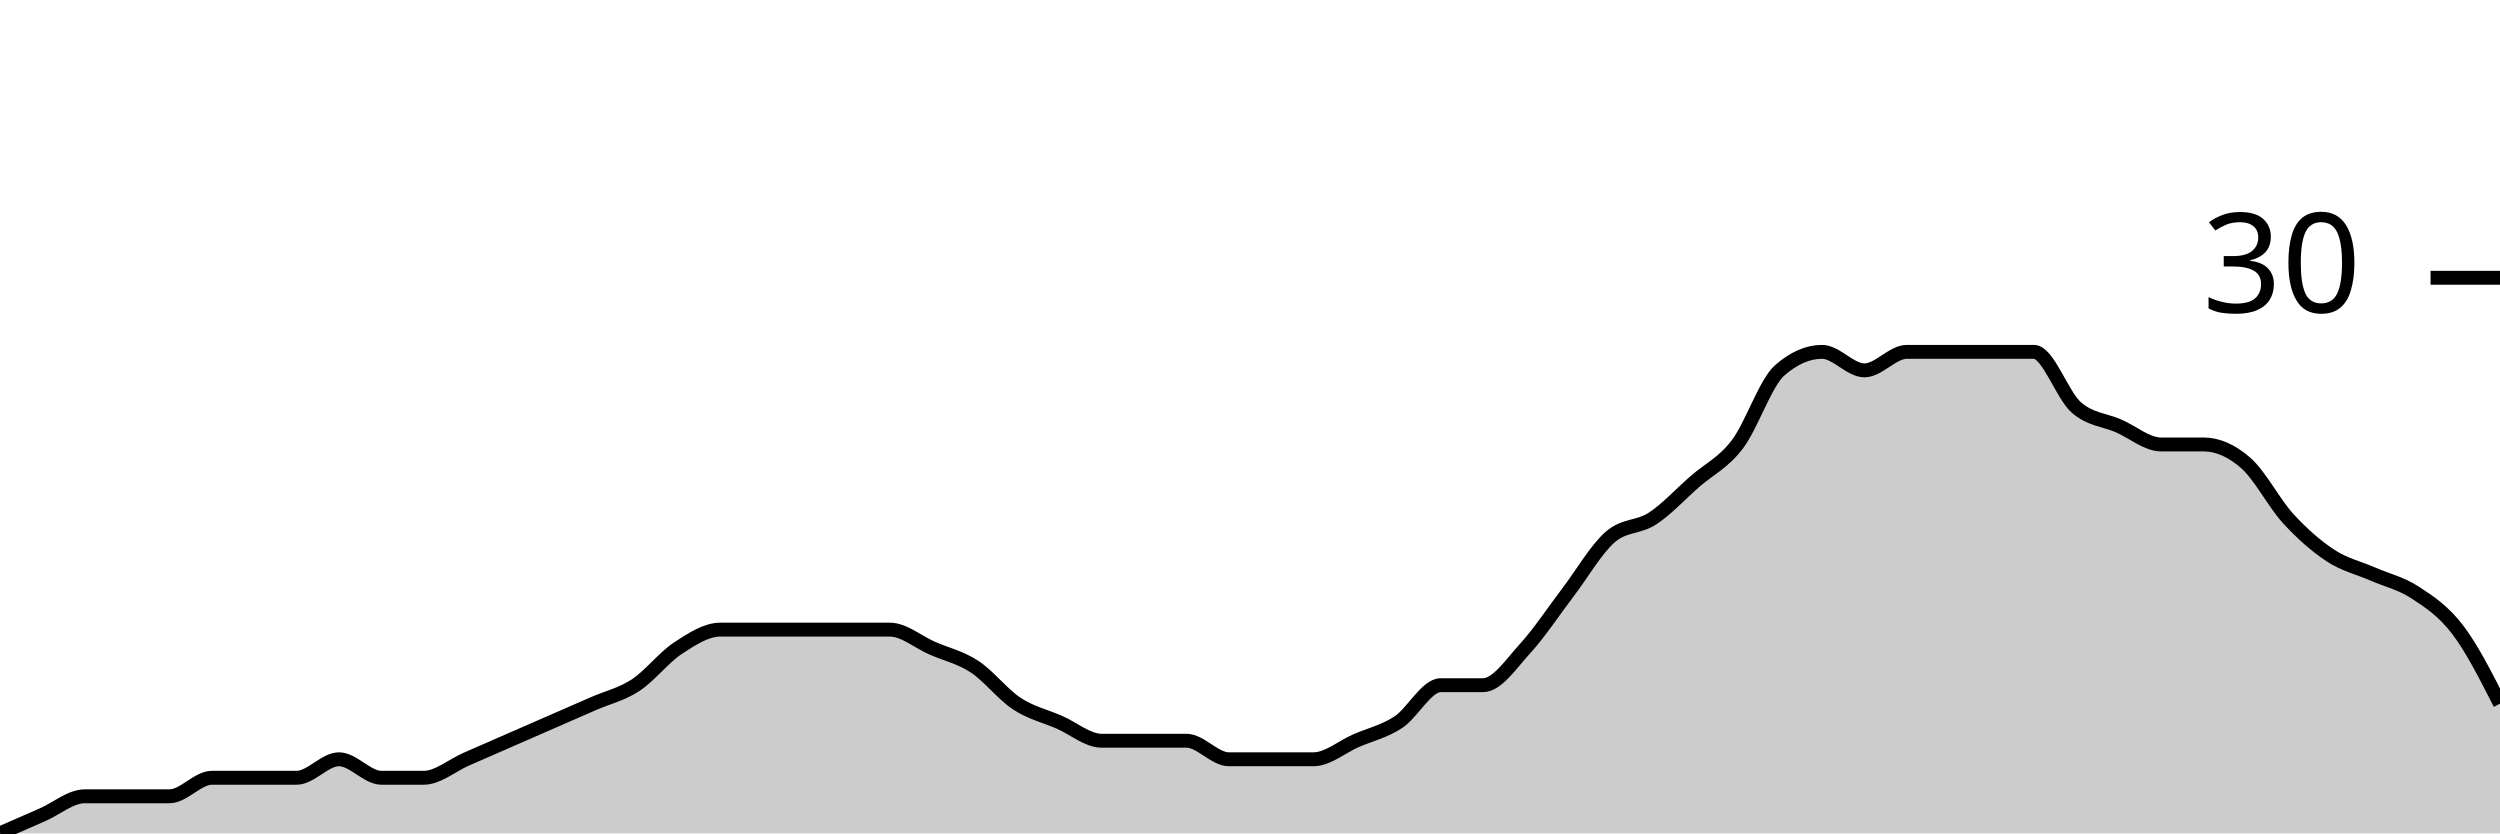
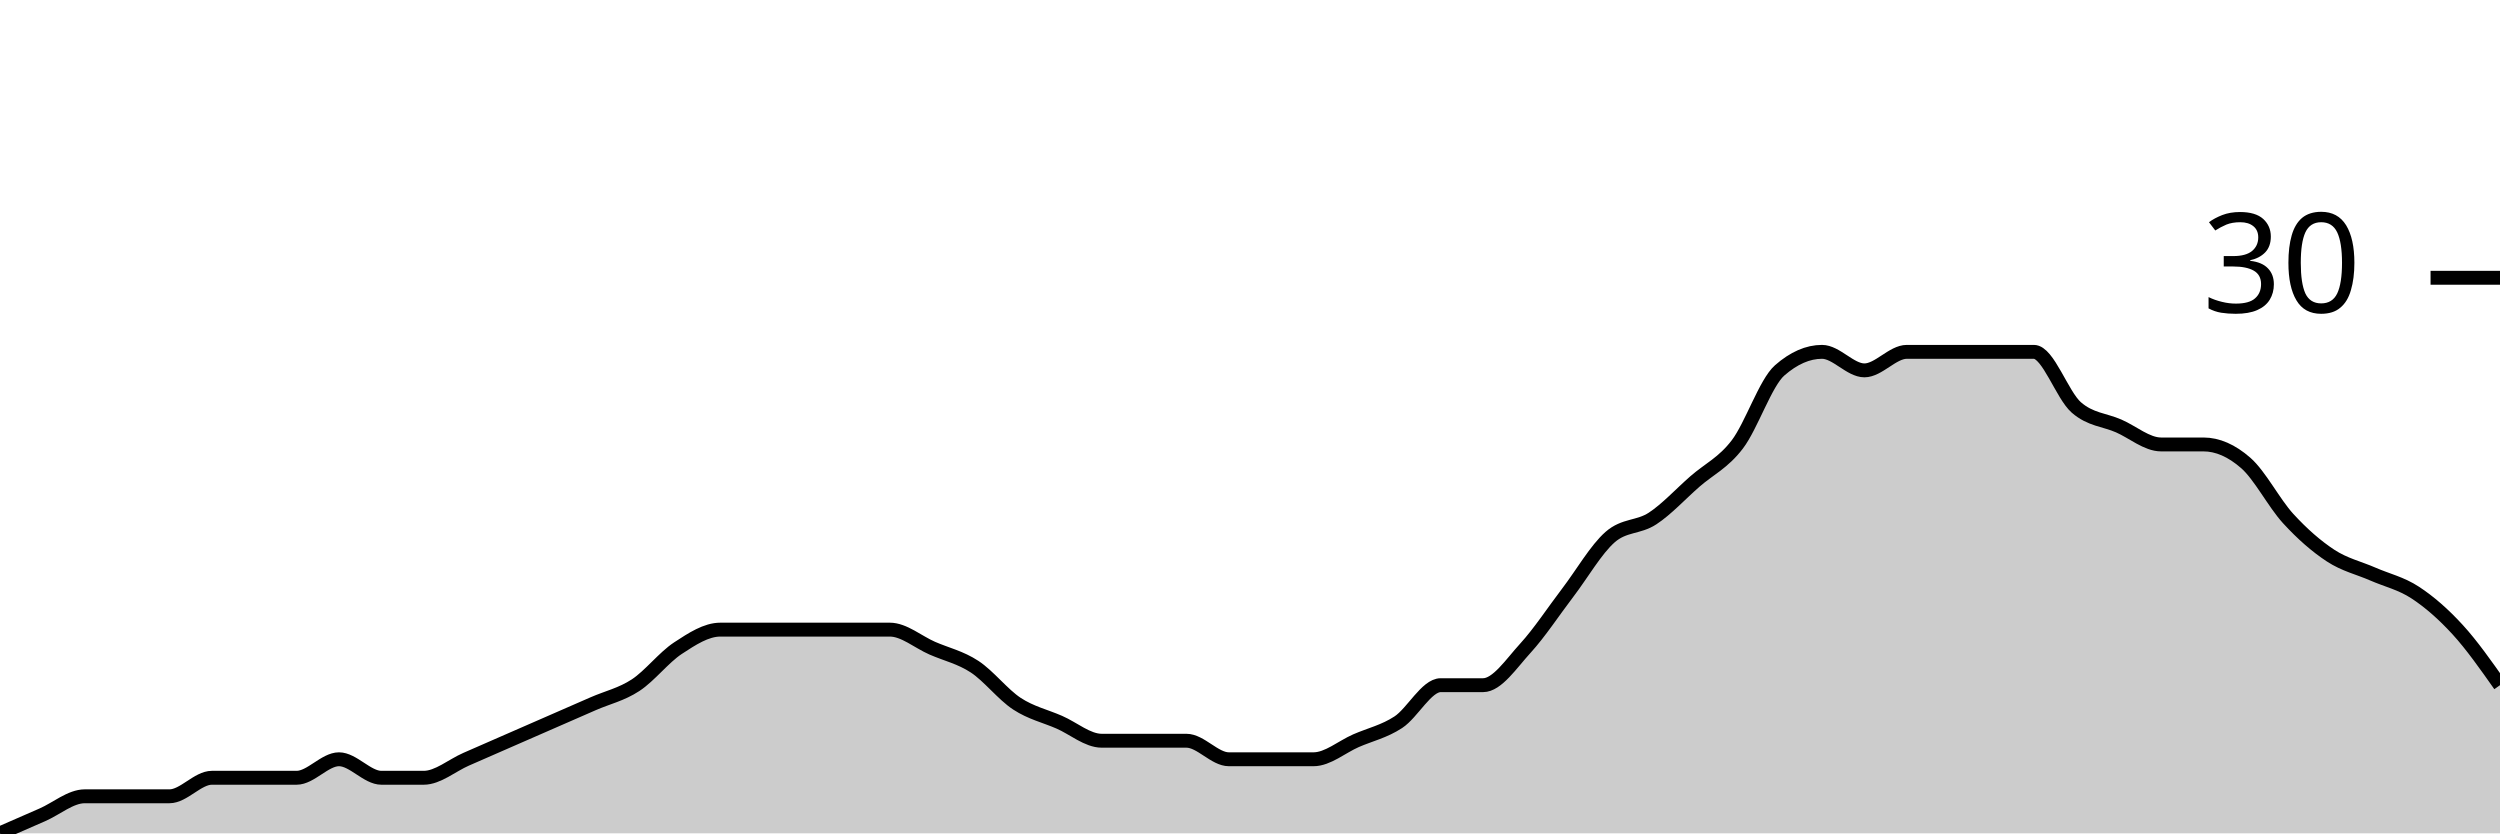
<svg xmlns="http://www.w3.org/2000/svg" viewBox="0 0 180 60">
  <g transform="translate(0,20)">
-     <path class="area" fill="rgba(0, 0, 0, 0.2)" d="M0,40C1.017,39.556,2.034,39.111,3.051,38.667C4.068,38.222,5.085,37.333,6.102,37.333C7.119,37.333,8.136,37.333,9.153,37.333C10.169,37.333,11.186,37.333,12.203,37.333C13.22,37.333,14.237,36,15.254,36C16.271,36,17.288,36,18.305,36C19.322,36,20.339,36,21.356,36C22.373,36,23.39,34.667,24.407,34.667C25.424,34.667,26.441,36,27.458,36C28.475,36,29.492,36,30.508,36C31.525,36,32.542,35.111,33.559,34.667C34.576,34.222,35.593,33.778,36.61,33.333C37.627,32.889,38.644,32.444,39.661,32C40.678,31.556,41.695,31.111,42.712,30.667C43.729,30.222,44.746,30,45.763,29.333C46.78,28.667,47.797,27.333,48.814,26.667C49.831,26,50.847,25.333,51.864,25.333C52.881,25.333,53.898,25.333,54.915,25.333C55.932,25.333,56.949,25.333,57.966,25.333C58.983,25.333,60,25.333,61.017,25.333C62.034,25.333,63.051,25.333,64.068,25.333C65.085,25.333,66.102,26.222,67.119,26.667C68.136,27.111,69.153,27.333,70.169,28C71.186,28.667,72.203,30,73.22,30.667C74.237,31.333,75.254,31.556,76.271,32C77.288,32.444,78.305,33.333,79.322,33.333C80.339,33.333,81.356,33.333,82.373,33.333C83.39,33.333,84.407,33.333,85.424,33.333C86.441,33.333,87.458,34.667,88.475,34.667C89.492,34.667,90.508,34.667,91.525,34.667C92.542,34.667,93.559,34.667,94.576,34.667C95.593,34.667,96.61,33.778,97.627,33.333C98.644,32.889,99.661,32.667,100.678,32C101.695,31.333,102.712,29.333,103.729,29.333C104.746,29.333,105.763,29.333,106.78,29.333C107.797,29.333,108.814,27.778,109.831,26.667C110.847,25.556,111.864,24,112.881,22.667C113.898,21.333,114.915,19.556,115.932,18.667C116.949,17.778,117.966,18,118.983,17.333C120,16.667,121.017,15.556,122.034,14.667C123.051,13.778,124.068,13.333,125.085,12C126.102,10.667,127.119,7.556,128.136,6.667C129.153,5.778,130.169,5.333,131.186,5.333C132.203,5.333,133.22,6.667,134.237,6.667C135.254,6.667,136.271,5.333,137.288,5.333C138.305,5.333,139.322,5.333,140.339,5.333C141.356,5.333,142.373,5.333,143.39,5.333C144.407,5.333,145.424,5.333,146.441,5.333C147.458,5.333,148.475,8.444,149.492,9.333C150.508,10.222,151.525,10.222,152.542,10.667C153.559,11.111,154.576,12,155.593,12C156.61,12,157.627,12,158.644,12C159.661,12,160.678,12.444,161.695,13.333C162.712,14.222,163.729,16.222,164.746,17.333C165.763,18.444,166.78,19.333,167.797,20C168.814,20.667,169.831,20.889,170.847,21.333C171.864,21.778,172.881,22,173.898,22.667C174.915,23.333,175.932,24,176.949,25.333C177.966,26.667,178.983,28.667,180,30.667L180,40C178.983,40,177.966,40,176.949,40C175.932,40,174.915,40,173.898,40C172.881,40,171.864,40,170.847,40C169.831,40,168.814,40,167.797,40C166.78,40,165.763,40,164.746,40C163.729,40,162.712,40,161.695,40C160.678,40,159.661,40,158.644,40C157.627,40,156.61,40,155.593,40C154.576,40,153.559,40,152.542,40C151.525,40,150.508,40,149.492,40C148.475,40,147.458,40,146.441,40C145.424,40,144.407,40,143.39,40C142.373,40,141.356,40,140.339,40C139.322,40,138.305,40,137.288,40C136.271,40,135.254,40,134.237,40C133.22,40,132.203,40,131.186,40C130.169,40,129.153,40,128.136,40C127.119,40,126.102,40,125.085,40C124.068,40,123.051,40,122.034,40C121.017,40,120,40,118.983,40C117.966,40,116.949,40,115.932,40C114.915,40,113.898,40,112.881,40C111.864,40,110.847,40,109.831,40C108.814,40,107.797,40,106.78,40C105.763,40,104.746,40,103.729,40C102.712,40,101.695,40,100.678,40C99.661,40,98.644,40,97.627,40C96.61,40,95.593,40,94.576,40C93.559,40,92.542,40,91.525,40C90.508,40,89.492,40,88.475,40C87.458,40,86.441,40,85.424,40C84.407,40,83.39,40,82.373,40C81.356,40,80.339,40,79.322,40C78.305,40,77.288,40,76.271,40C75.254,40,74.237,40,73.22,40C72.203,40,71.186,40,70.169,40C69.153,40,68.136,40,67.119,40C66.102,40,65.085,40,64.068,40C63.051,40,62.034,40,61.017,40C60,40,58.983,40,57.966,40C56.949,40,55.932,40,54.915,40C53.898,40,52.881,40,51.864,40C50.847,40,49.831,40,48.814,40C47.797,40,46.78,40,45.763,40C44.746,40,43.729,40,42.712,40C41.695,40,40.678,40,39.661,40C38.644,40,37.627,40,36.61,40C35.593,40,34.576,40,33.559,40C32.542,40,31.525,40,30.508,40C29.492,40,28.475,40,27.458,40C26.441,40,25.424,40,24.407,40C23.39,40,22.373,40,21.356,40C20.339,40,19.322,40,18.305,40C17.288,40,16.271,40,15.254,40C14.237,40,13.22,40,12.203,40C11.186,40,10.169,40,9.153,40C8.136,40,7.119,40,6.102,40C5.085,40,4.068,40,3.051,40C2.034,40,1.017,40,0,40Z" />
-     <path class="line" stroke="black" fill="none" d="M0,40C1.017,39.556,2.034,39.111,3.051,38.667C4.068,38.222,5.085,37.333,6.102,37.333C7.119,37.333,8.136,37.333,9.153,37.333C10.169,37.333,11.186,37.333,12.203,37.333C13.22,37.333,14.237,36,15.254,36C16.271,36,17.288,36,18.305,36C19.322,36,20.339,36,21.356,36C22.373,36,23.39,34.667,24.407,34.667C25.424,34.667,26.441,36,27.458,36C28.475,36,29.492,36,30.508,36C31.525,36,32.542,35.111,33.559,34.667C34.576,34.222,35.593,33.778,36.61,33.333C37.627,32.889,38.644,32.444,39.661,32C40.678,31.556,41.695,31.111,42.712,30.667C43.729,30.222,44.746,30,45.763,29.333C46.78,28.667,47.797,27.333,48.814,26.667C49.831,26,50.847,25.333,51.864,25.333C52.881,25.333,53.898,25.333,54.915,25.333C55.932,25.333,56.949,25.333,57.966,25.333C58.983,25.333,60,25.333,61.017,25.333C62.034,25.333,63.051,25.333,64.068,25.333C65.085,25.333,66.102,26.222,67.119,26.667C68.136,27.111,69.153,27.333,70.169,28C71.186,28.667,72.203,30,73.22,30.667C74.237,31.333,75.254,31.556,76.271,32C77.288,32.444,78.305,33.333,79.322,33.333C80.339,33.333,81.356,33.333,82.373,33.333C83.39,33.333,84.407,33.333,85.424,33.333C86.441,33.333,87.458,34.667,88.475,34.667C89.492,34.667,90.508,34.667,91.525,34.667C92.542,34.667,93.559,34.667,94.576,34.667C95.593,34.667,96.61,33.778,97.627,33.333C98.644,32.889,99.661,32.667,100.678,32C101.695,31.333,102.712,29.333,103.729,29.333C104.746,29.333,105.763,29.333,106.78,29.333C107.797,29.333,108.814,27.778,109.831,26.667C110.847,25.556,111.864,24,112.881,22.667C113.898,21.333,114.915,19.556,115.932,18.667C116.949,17.778,117.966,18,118.983,17.333C120,16.667,121.017,15.556,122.034,14.667C123.051,13.778,124.068,13.333,125.085,12C126.102,10.667,127.119,7.556,128.136,6.667C129.153,5.778,130.169,5.333,131.186,5.333C132.203,5.333,133.22,6.667,134.237,6.667C135.254,6.667,136.271,5.333,137.288,5.333C138.305,5.333,139.322,5.333,140.339,5.333C141.356,5.333,142.373,5.333,143.39,5.333C144.407,5.333,145.424,5.333,146.441,5.333C147.458,5.333,148.475,8.444,149.492,9.333C150.508,10.222,151.525,10.222,152.542,10.667C153.559,11.111,154.576,12,155.593,12C156.61,12,157.627,12,158.644,12C159.661,12,160.678,12.444,161.695,13.333C162.712,14.222,163.729,16.222,164.746,17.333C165.763,18.444,166.78,19.333,167.797,20C168.814,20.667,169.831,20.889,170.847,21.333C171.864,21.778,172.881,22,173.898,22.667C174.915,23.333,175.932,24,176.949,25.333C177.966,26.667,178.983,28.667,180,30.667" />
+     <path class="area" fill="rgba(0, 0, 0, 0.2)" d="M0,40C1.017,39.556,2.034,39.111,3.051,38.667C4.068,38.222,5.085,37.333,6.102,37.333C7.119,37.333,8.136,37.333,9.153,37.333C10.169,37.333,11.186,37.333,12.203,37.333C13.22,37.333,14.237,36,15.254,36C16.271,36,17.288,36,18.305,36C19.322,36,20.339,36,21.356,36C22.373,36,23.39,34.667,24.407,34.667C25.424,34.667,26.441,36,27.458,36C28.475,36,29.492,36,30.508,36C31.525,36,32.542,35.111,33.559,34.667C34.576,34.222,35.593,33.778,36.61,33.333C37.627,32.889,38.644,32.444,39.661,32C40.678,31.556,41.695,31.111,42.712,30.667C43.729,30.222,44.746,30,45.763,29.333C46.78,28.667,47.797,27.333,48.814,26.667C49.831,26,50.847,25.333,51.864,25.333C52.881,25.333,53.898,25.333,54.915,25.333C55.932,25.333,56.949,25.333,57.966,25.333C58.983,25.333,60,25.333,61.017,25.333C62.034,25.333,63.051,25.333,64.068,25.333C65.085,25.333,66.102,26.222,67.119,26.667C68.136,27.111,69.153,27.333,70.169,28C71.186,28.667,72.203,30,73.22,30.667C74.237,31.333,75.254,31.556,76.271,32C77.288,32.444,78.305,33.333,79.322,33.333C80.339,33.333,81.356,33.333,82.373,33.333C83.39,33.333,84.407,33.333,85.424,33.333C86.441,33.333,87.458,34.667,88.475,34.667C89.492,34.667,90.508,34.667,91.525,34.667C92.542,34.667,93.559,34.667,94.576,34.667C95.593,34.667,96.61,33.778,97.627,33.333C98.644,32.889,99.661,32.667,100.678,32C101.695,31.333,102.712,29.333,103.729,29.333C104.746,29.333,105.763,29.333,106.78,29.333C107.797,29.333,108.814,27.778,109.831,26.667C110.847,25.556,111.864,24,112.881,22.667C113.898,21.333,114.915,19.556,115.932,18.667C116.949,17.778,117.966,18,118.983,17.333C120,16.667,121.017,15.556,122.034,14.667C123.051,13.778,124.068,13.333,125.085,12C126.102,10.667,127.119,7.556,128.136,6.667C129.153,5.778,130.169,5.333,131.186,5.333C132.203,5.333,133.22,6.667,134.237,6.667C135.254,6.667,136.271,5.333,137.288,5.333C138.305,5.333,139.322,5.333,140.339,5.333C141.356,5.333,142.373,5.333,143.39,5.333C144.407,5.333,145.424,5.333,146.441,5.333C147.458,5.333,148.475,8.444,149.492,9.333C150.508,10.222,151.525,10.222,152.542,10.667C153.559,11.111,154.576,12,155.593,12C156.61,12,157.627,12,158.644,12C159.661,12,160.678,12.444,161.695,13.333C162.712,14.222,163.729,16.222,164.746,17.333C165.763,18.444,166.78,19.333,167.797,20C168.814,20.667,169.831,20.889,170.847,21.333C171.864,21.778,172.881,22,173.898,22.667C174.915,23.333,175.932,24.222,176.949,25.333C177.966,26.444,178.983,27.889,180,29.333L180,40C178.983,40,177.966,40,176.949,40C175.932,40,174.915,40,173.898,40C172.881,40,171.864,40,170.847,40C169.831,40,168.814,40,167.797,40C166.78,40,165.763,40,164.746,40C163.729,40,162.712,40,161.695,40C160.678,40,159.661,40,158.644,40C157.627,40,156.61,40,155.593,40C154.576,40,153.559,40,152.542,40C151.525,40,150.508,40,149.492,40C148.475,40,147.458,40,146.441,40C145.424,40,144.407,40,143.39,40C142.373,40,141.356,40,140.339,40C139.322,40,138.305,40,137.288,40C136.271,40,135.254,40,134.237,40C133.22,40,132.203,40,131.186,40C130.169,40,129.153,40,128.136,40C127.119,40,126.102,40,125.085,40C124.068,40,123.051,40,122.034,40C121.017,40,120,40,118.983,40C117.966,40,116.949,40,115.932,40C114.915,40,113.898,40,112.881,40C111.864,40,110.847,40,109.831,40C108.814,40,107.797,40,106.78,40C105.763,40,104.746,40,103.729,40C102.712,40,101.695,40,100.678,40C99.661,40,98.644,40,97.627,40C96.61,40,95.593,40,94.576,40C93.559,40,92.542,40,91.525,40C90.508,40,89.492,40,88.475,40C87.458,40,86.441,40,85.424,40C84.407,40,83.39,40,82.373,40C81.356,40,80.339,40,79.322,40C78.305,40,77.288,40,76.271,40C75.254,40,74.237,40,73.22,40C72.203,40,71.186,40,70.169,40C69.153,40,68.136,40,67.119,40C66.102,40,65.085,40,64.068,40C63.051,40,62.034,40,61.017,40C60,40,58.983,40,57.966,40C56.949,40,55.932,40,54.915,40C53.898,40,52.881,40,51.864,40C50.847,40,49.831,40,48.814,40C47.797,40,46.78,40,45.763,40C44.746,40,43.729,40,42.712,40C41.695,40,40.678,40,39.661,40C38.644,40,37.627,40,36.61,40C35.593,40,34.576,40,33.559,40C32.542,40,31.525,40,30.508,40C29.492,40,28.475,40,27.458,40C26.441,40,25.424,40,24.407,40C23.39,40,22.373,40,21.356,40C20.339,40,19.322,40,18.305,40C17.288,40,16.271,40,15.254,40C14.237,40,13.22,40,12.203,40C11.186,40,10.169,40,9.153,40C8.136,40,7.119,40,6.102,40C5.085,40,4.068,40,3.051,40C2.034,40,1.017,40,0,40Z" />
+     <path class="line" stroke="black" fill="none" d="M0,40C1.017,39.556,2.034,39.111,3.051,38.667C4.068,38.222,5.085,37.333,6.102,37.333C7.119,37.333,8.136,37.333,9.153,37.333C10.169,37.333,11.186,37.333,12.203,37.333C13.22,37.333,14.237,36,15.254,36C16.271,36,17.288,36,18.305,36C19.322,36,20.339,36,21.356,36C22.373,36,23.39,34.667,24.407,34.667C25.424,34.667,26.441,36,27.458,36C28.475,36,29.492,36,30.508,36C31.525,36,32.542,35.111,33.559,34.667C34.576,34.222,35.593,33.778,36.61,33.333C37.627,32.889,38.644,32.444,39.661,32C40.678,31.556,41.695,31.111,42.712,30.667C43.729,30.222,44.746,30,45.763,29.333C46.78,28.667,47.797,27.333,48.814,26.667C49.831,26,50.847,25.333,51.864,25.333C52.881,25.333,53.898,25.333,54.915,25.333C55.932,25.333,56.949,25.333,57.966,25.333C58.983,25.333,60,25.333,61.017,25.333C62.034,25.333,63.051,25.333,64.068,25.333C65.085,25.333,66.102,26.222,67.119,26.667C68.136,27.111,69.153,27.333,70.169,28C71.186,28.667,72.203,30,73.22,30.667C74.237,31.333,75.254,31.556,76.271,32C77.288,32.444,78.305,33.333,79.322,33.333C80.339,33.333,81.356,33.333,82.373,33.333C83.39,33.333,84.407,33.333,85.424,33.333C86.441,33.333,87.458,34.667,88.475,34.667C89.492,34.667,90.508,34.667,91.525,34.667C92.542,34.667,93.559,34.667,94.576,34.667C95.593,34.667,96.61,33.778,97.627,33.333C98.644,32.889,99.661,32.667,100.678,32C101.695,31.333,102.712,29.333,103.729,29.333C104.746,29.333,105.763,29.333,106.78,29.333C107.797,29.333,108.814,27.778,109.831,26.667C110.847,25.556,111.864,24,112.881,22.667C113.898,21.333,114.915,19.556,115.932,18.667C116.949,17.778,117.966,18,118.983,17.333C120,16.667,121.017,15.556,122.034,14.667C123.051,13.778,124.068,13.333,125.085,12C126.102,10.667,127.119,7.556,128.136,6.667C129.153,5.778,130.169,5.333,131.186,5.333C132.203,5.333,133.22,6.667,134.237,6.667C135.254,6.667,136.271,5.333,137.288,5.333C138.305,5.333,139.322,5.333,140.339,5.333C141.356,5.333,142.373,5.333,143.39,5.333C144.407,5.333,145.424,5.333,146.441,5.333C147.458,5.333,148.475,8.444,149.492,9.333C150.508,10.222,151.525,10.222,152.542,10.667C153.559,11.111,154.576,12,155.593,12C156.61,12,157.627,12,158.644,12C159.661,12,160.678,12.444,161.695,13.333C162.712,14.222,163.729,16.222,164.746,17.333C165.763,18.444,166.78,19.333,167.797,20C168.814,20.667,169.831,20.889,170.847,21.333C171.864,21.778,172.881,22,173.898,22.667C174.915,23.333,175.932,24.222,176.949,25.333C177.966,26.444,178.983,27.889,180,29.333" />
    <path class="axis-ceiling" stroke-width="1" stroke="black" fill="none" d="M175,0L180,0" />
    <text class="axis-ceiling-label" font-family="sans-serif" text-anchor="end" font-size="10px" x="170" y="2.5">30</text>
  </g>
</svg>
